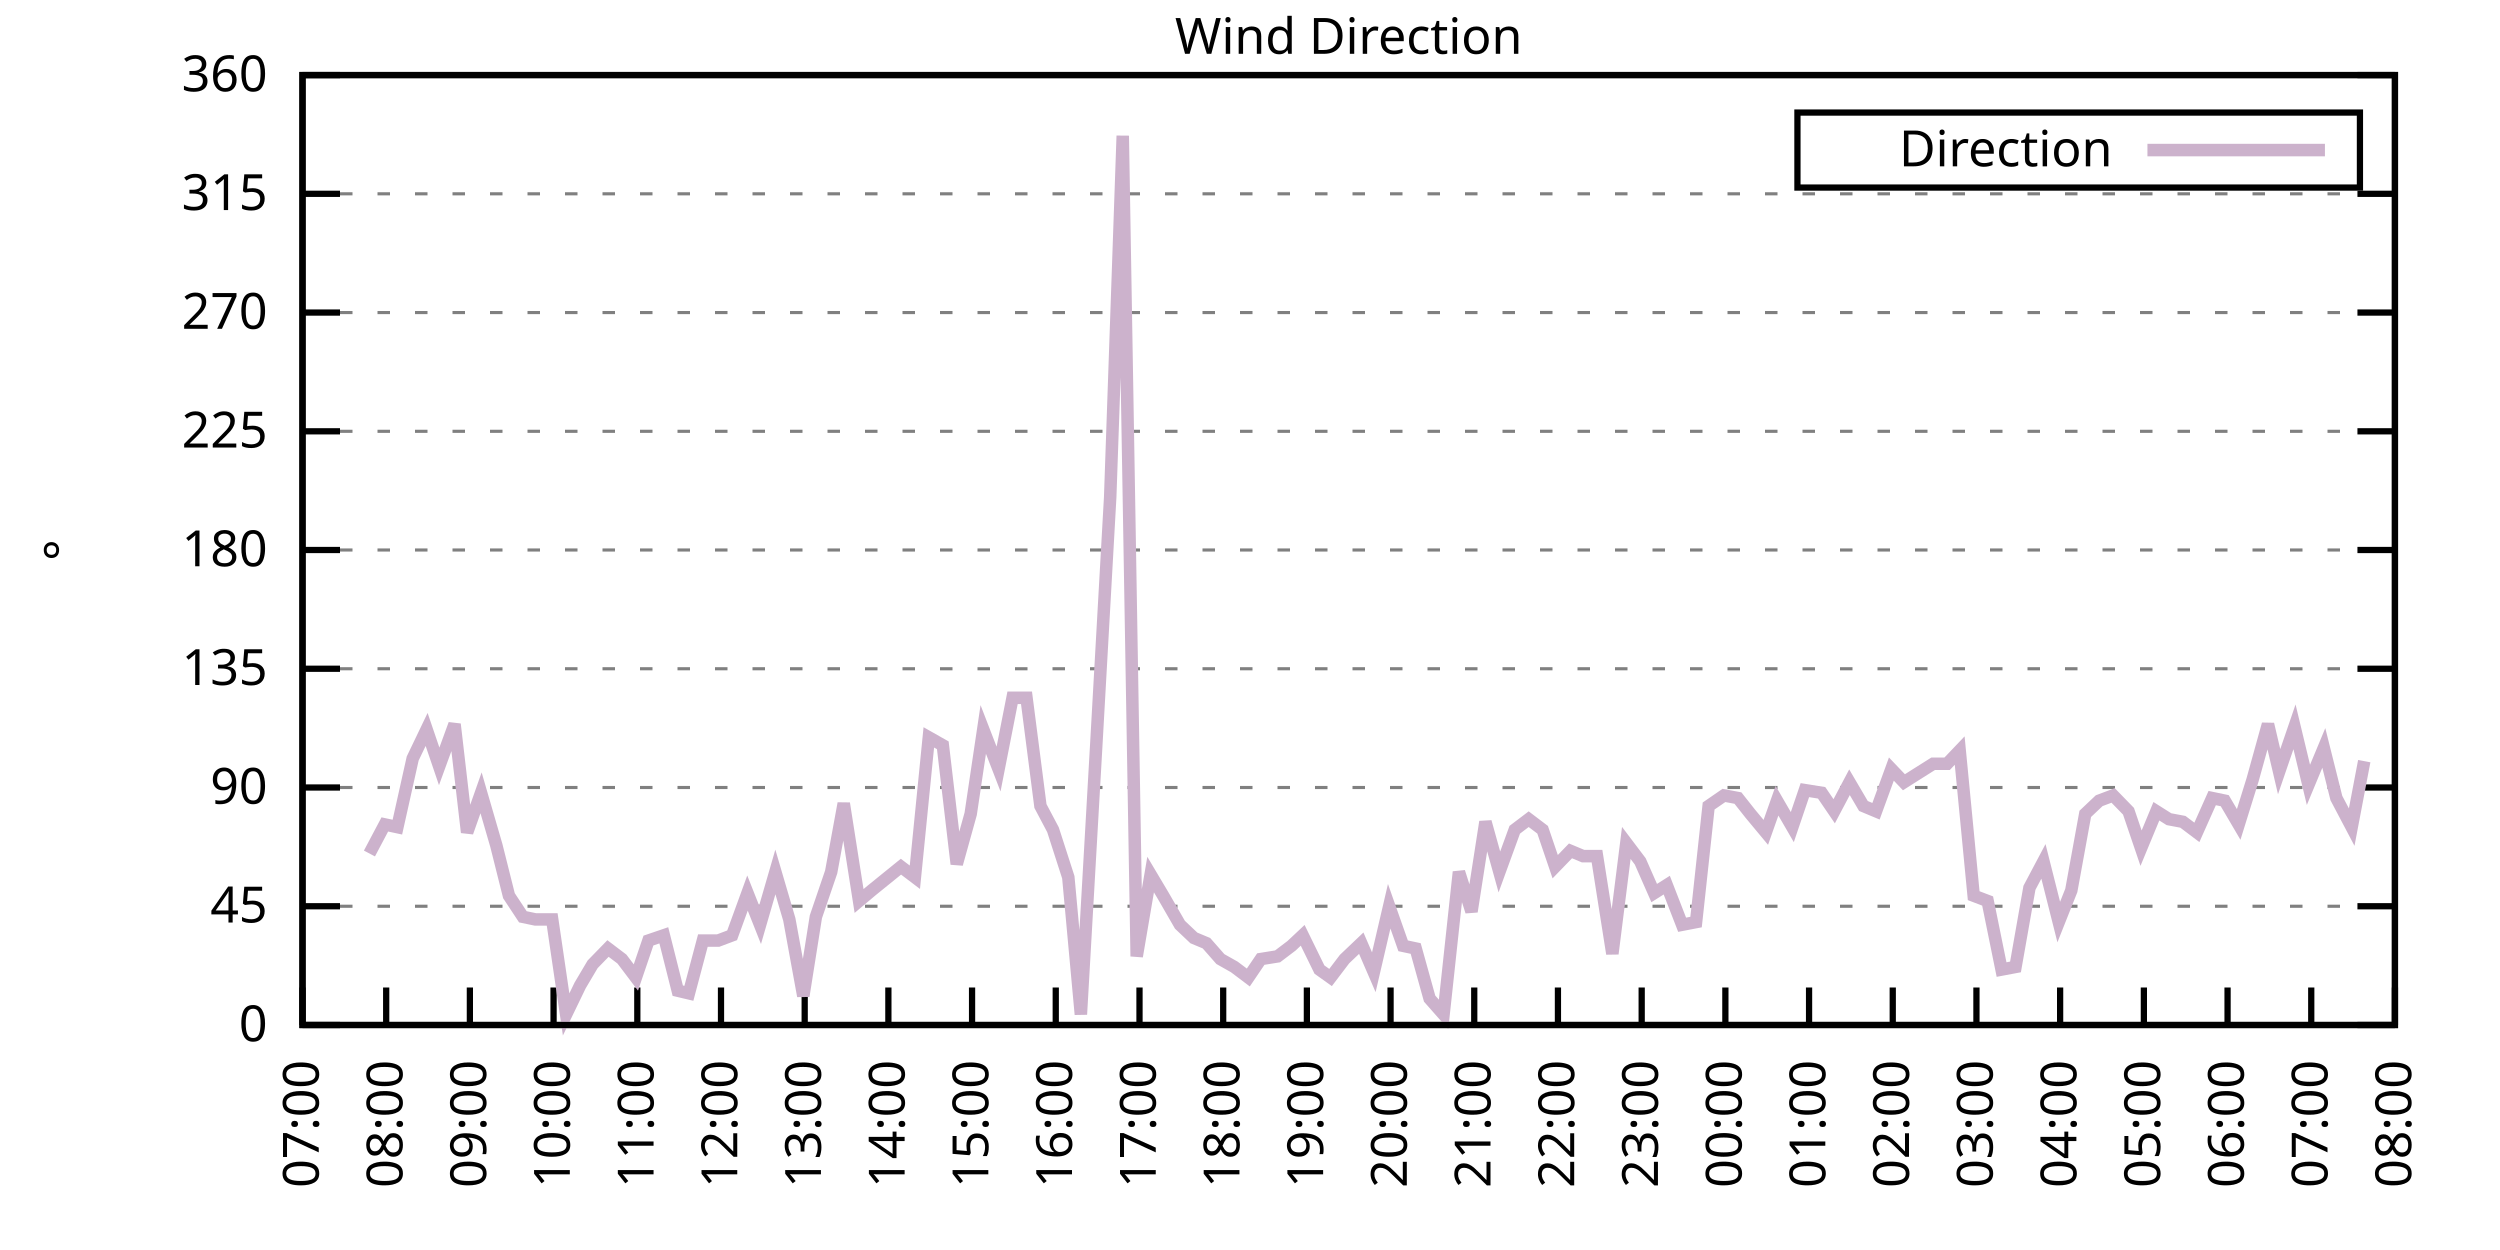
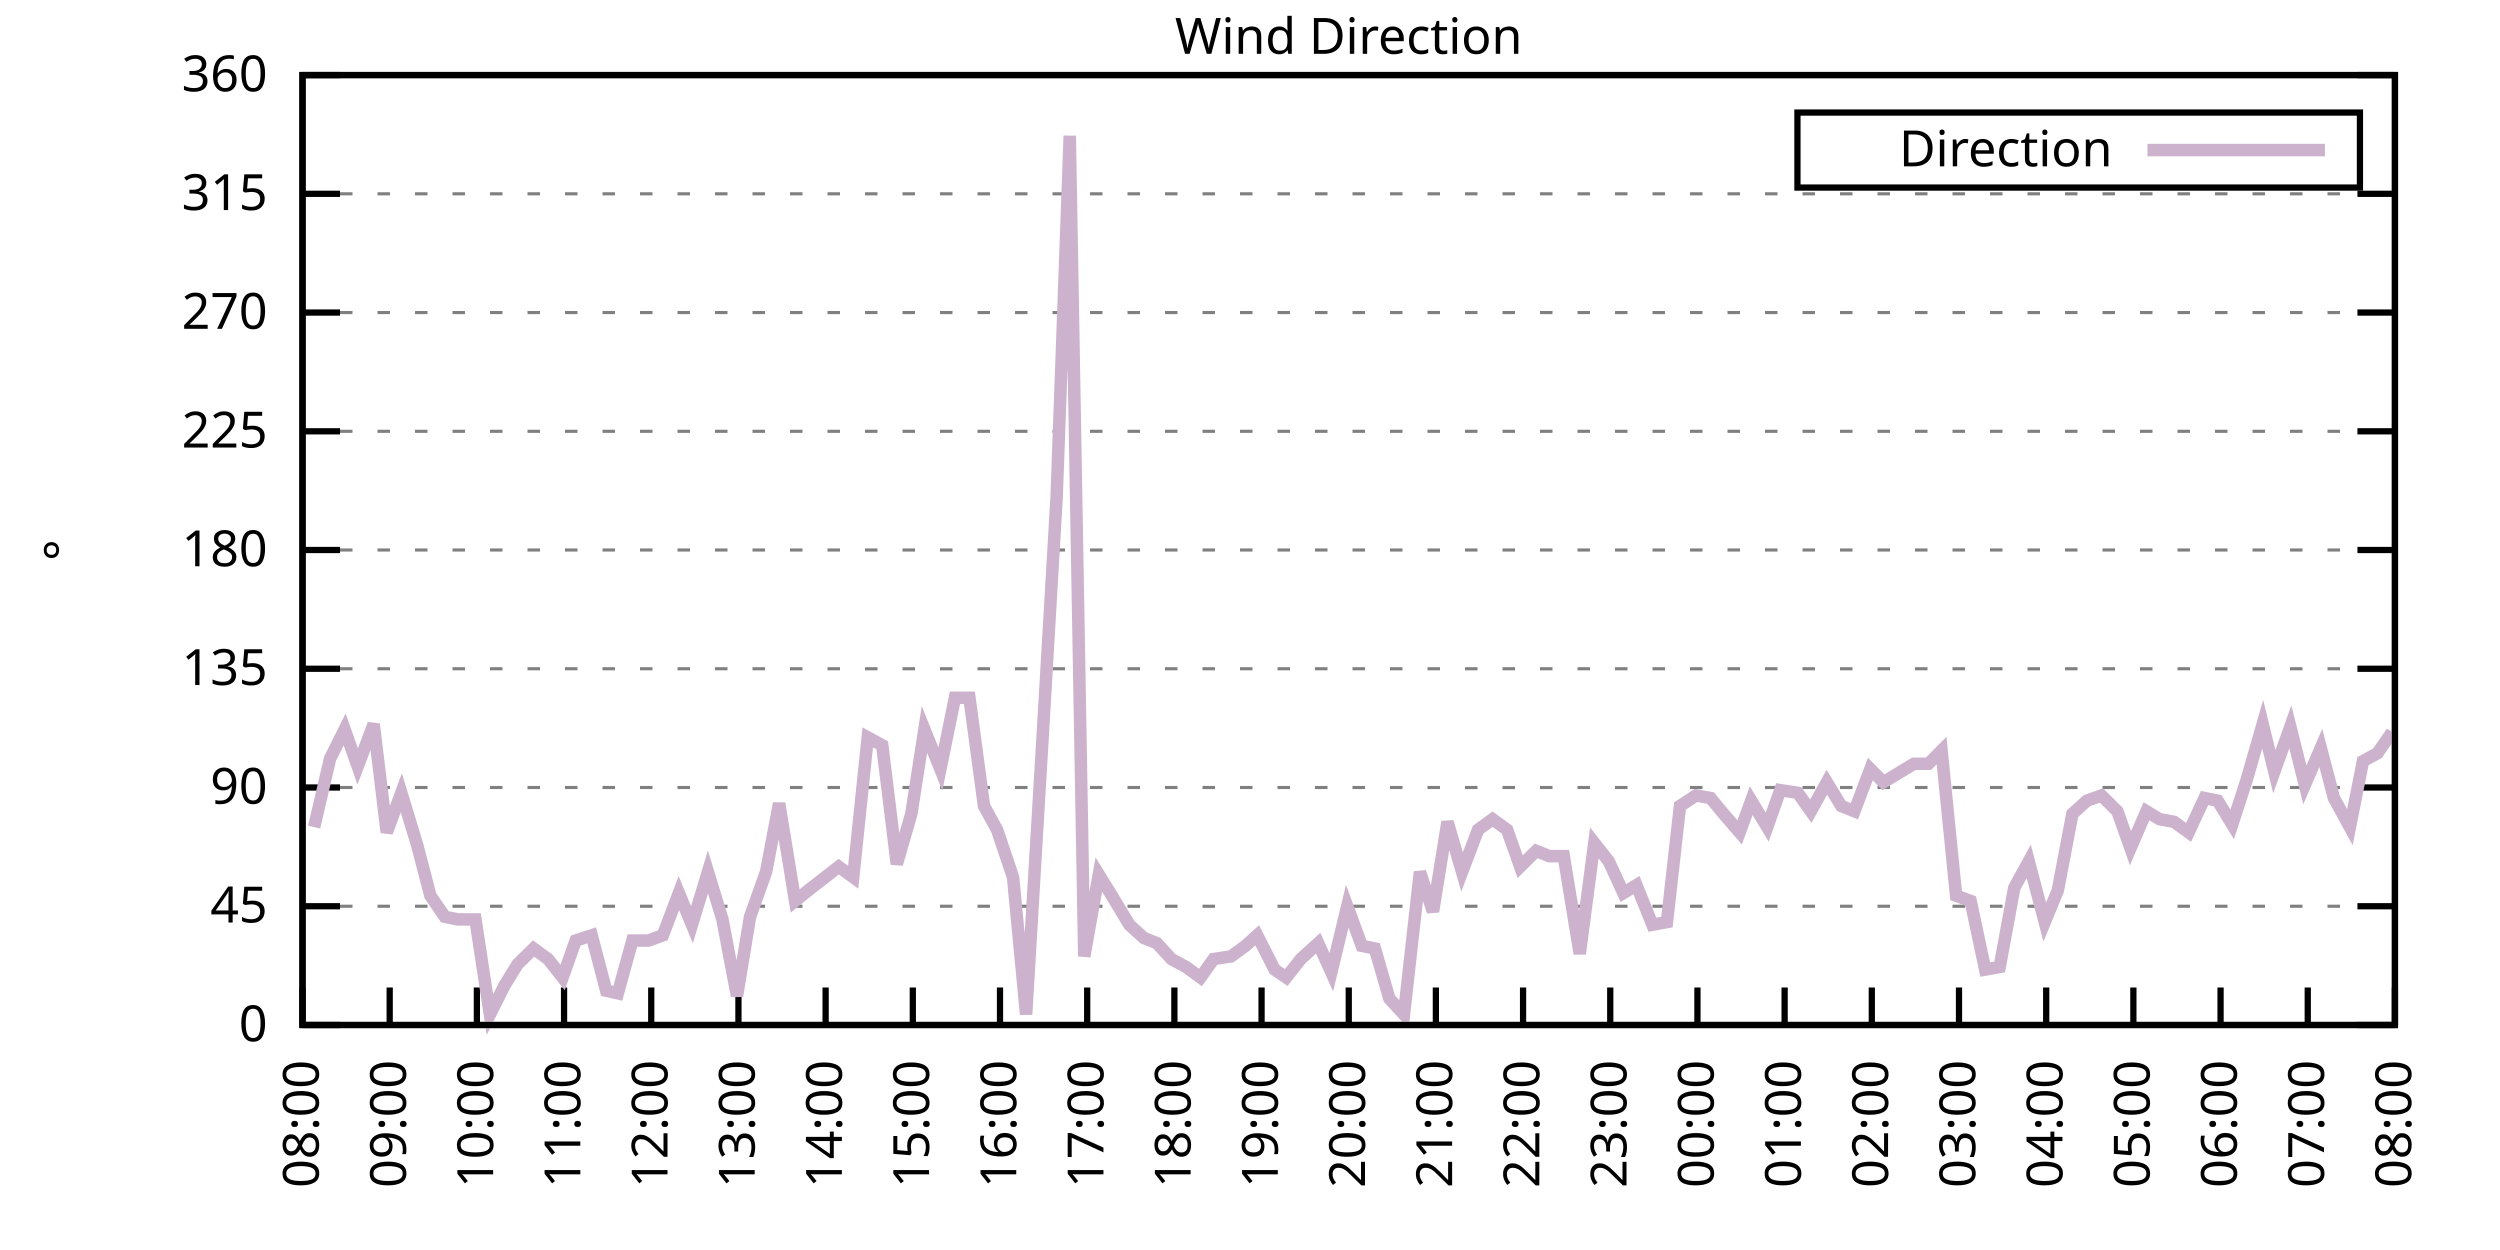
<svg xmlns="http://www.w3.org/2000/svg" xmlns:xlink="http://www.w3.org/1999/xlink" width="400" height="200" viewBox="0 0 400 200">
  <g id="gnuplot_canvas">
    <rect x="0" y="0" width="400" height="200" fill="none" />
    <defs>
      <circle id="gpDot" r="0.5" stroke-width="0.5" stroke="currentColor" />
      <path id="gpPt0" stroke-width="0.333" stroke="currentColor" d="M-1,0 h2 M0,-1 v2" />
      <path id="gpPt1" stroke-width="0.333" stroke="currentColor" d="M-1,-1 L1,1 M1,-1 L-1,1" />
      <path id="gpPt2" stroke-width="0.333" stroke="currentColor" d="M-1,0 L1,0 M0,-1 L0,1 M-1,-1 L1,1 M-1,1 L1,-1" />
      <rect id="gpPt3" stroke-width="0.333" stroke="currentColor" x="-1" y="-1" width="2" height="2" />
      <rect id="gpPt4" stroke-width="0.333" stroke="currentColor" fill="currentColor" x="-1" y="-1" width="2" height="2" />
      <circle id="gpPt5" stroke-width="0.333" stroke="currentColor" cx="0" cy="0" r="1" />
      <use xlink:href="#gpPt5" id="gpPt6" fill="currentColor" stroke="none" />
      <path id="gpPt7" stroke-width="0.333" stroke="currentColor" d="M0,-1.33 L-1.33,0.67 L1.33,0.67 z" />
      <use xlink:href="#gpPt7" id="gpPt8" fill="currentColor" stroke="none" />
      <use xlink:href="#gpPt7" id="gpPt9" stroke="currentColor" transform="rotate(180)" />
      <use xlink:href="#gpPt9" id="gpPt10" fill="currentColor" stroke="none" />
      <use xlink:href="#gpPt3" id="gpPt11" stroke="currentColor" transform="rotate(45)" />
      <use xlink:href="#gpPt11" id="gpPt12" fill="currentColor" stroke="none" />
      <path id="gpPt13" stroke-width="0.333" stroke="currentColor" d="M0,1.330 L1.265,0.411 L0.782,-1.067 L-0.782,-1.076 L-1.265,0.411 z" />
      <use xlink:href="#gpPt13" id="gpPt14" fill="currentColor" stroke="none" />
      <filter id="textbox" filterUnits="objectBoundingBox" x="0" y="0" height="1" width="1">
        <feFlood flood-color="white" flood-opacity="1" result="bgnd" />
        <feComposite in="SourceGraphic" in2="bgnd" operator="atop" />
      </filter>
      <filter id="greybox" filterUnits="objectBoundingBox" x="0" y="0" height="1" width="1">
        <feFlood flood-color="lightgrey" flood-opacity="1" result="grey" />
        <feComposite in="SourceGraphic" in2="grey" operator="atop" />
      </filter>
    </defs>
    <g fill="none" color="white" stroke="currentColor" stroke-width="1.00" stroke-linecap="butt" stroke-linejoin="miter">
</g>
    <g fill="none" color="black" stroke="currentColor" stroke-width="1.00" stroke-linecap="butt" stroke-linejoin="miter">
      <g stroke="none" shape-rendering="crispEdges">
        <polygon fill="rgb(255, 255, 255)" points="48.40,164.00 383.18,164.00 383.18,12.02 48.40,12.02 " />
      </g>
    </g>
    <g fill="none" color="black" stroke="currentColor" stroke-width="1.00" stroke-linecap="butt" stroke-linejoin="miter">
</g>
    <g fill="none" color="black" stroke="black" stroke-width="0.50" stroke-linecap="butt" stroke-linejoin="miter">
</g>
    <g fill="none" color="gray" stroke="currentColor" stroke-width="0.50" stroke-linecap="butt" stroke-linejoin="miter">
      <path stroke="gray" stroke-dasharray="2,4" class="gridline" d="M48.40,164.00 L383.19,164.00  " />
    </g>
    <g fill="none" color="gray" stroke="gray" stroke-width="1.00" stroke-linecap="butt" stroke-linejoin="miter">
</g>
    <g fill="none" color="black" stroke="currentColor" stroke-width="1.00" stroke-linecap="butt" stroke-linejoin="miter">
      <path stroke="black" d="M48.40,164.00 L54.40,164.00 M383.19,164.00 L377.19,164.00  " />
      <g transform="translate(42.80,166.60)" stroke="none" fill="black" font-family="Sans" font-size="8.00" text-anchor="end">
        <text>
          <tspan font-family="Sans"> 0</tspan>
        </text>
      </g>
    </g>
    <g fill="none" color="black" stroke="currentColor" stroke-width="1.00" stroke-linecap="butt" stroke-linejoin="miter">
</g>
    <g fill="none" color="black" stroke="black" stroke-width="0.50" stroke-linecap="butt" stroke-linejoin="miter">
</g>
    <g fill="none" color="gray" stroke="currentColor" stroke-width="0.50" stroke-linecap="butt" stroke-linejoin="miter">
      <path stroke="gray" stroke-dasharray="2,4" class="gridline" d="M48.40,145.00 L383.19,145.00  " />
    </g>
    <g fill="none" color="gray" stroke="gray" stroke-width="1.00" stroke-linecap="butt" stroke-linejoin="miter">
</g>
    <g fill="none" color="black" stroke="currentColor" stroke-width="1.00" stroke-linecap="butt" stroke-linejoin="miter">
      <path stroke="black" d="M48.40,145.00 L54.40,145.00 M383.19,145.00 L377.19,145.00  " />
      <g transform="translate(42.80,147.60)" stroke="none" fill="black" font-family="Sans" font-size="8.00" text-anchor="end">
        <text>
          <tspan font-family="Sans"> 45</tspan>
        </text>
      </g>
    </g>
    <g fill="none" color="black" stroke="currentColor" stroke-width="1.00" stroke-linecap="butt" stroke-linejoin="miter">
</g>
    <g fill="none" color="black" stroke="black" stroke-width="0.50" stroke-linecap="butt" stroke-linejoin="miter">
</g>
    <g fill="none" color="gray" stroke="currentColor" stroke-width="0.50" stroke-linecap="butt" stroke-linejoin="miter">
      <path stroke="gray" stroke-dasharray="2,4" class="gridline" d="M48.40,126.00 L383.19,126.00  " />
    </g>
    <g fill="none" color="gray" stroke="gray" stroke-width="1.00" stroke-linecap="butt" stroke-linejoin="miter">
</g>
    <g fill="none" color="black" stroke="currentColor" stroke-width="1.00" stroke-linecap="butt" stroke-linejoin="miter">
      <path stroke="black" d="M48.40,126.00 L54.40,126.00 M383.19,126.00 L377.19,126.00  " />
      <g transform="translate(42.80,128.60)" stroke="none" fill="black" font-family="Sans" font-size="8.00" text-anchor="end">
        <text>
          <tspan font-family="Sans"> 90</tspan>
        </text>
      </g>
    </g>
    <g fill="none" color="black" stroke="currentColor" stroke-width="1.00" stroke-linecap="butt" stroke-linejoin="miter">
</g>
    <g fill="none" color="black" stroke="black" stroke-width="0.50" stroke-linecap="butt" stroke-linejoin="miter">
</g>
    <g fill="none" color="gray" stroke="currentColor" stroke-width="0.50" stroke-linecap="butt" stroke-linejoin="miter">
      <path stroke="gray" stroke-dasharray="2,4" class="gridline" d="M48.40,107.00 L383.19,107.00  " />
    </g>
    <g fill="none" color="gray" stroke="gray" stroke-width="1.00" stroke-linecap="butt" stroke-linejoin="miter">
</g>
    <g fill="none" color="black" stroke="currentColor" stroke-width="1.00" stroke-linecap="butt" stroke-linejoin="miter">
      <path stroke="black" d="M48.40,107.00 L54.40,107.00 M383.19,107.00 L377.19,107.00  " />
      <g transform="translate(42.80,109.60)" stroke="none" fill="black" font-family="Sans" font-size="8.00" text-anchor="end">
        <text>
          <tspan font-family="Sans"> 135</tspan>
        </text>
      </g>
    </g>
    <g fill="none" color="black" stroke="currentColor" stroke-width="1.00" stroke-linecap="butt" stroke-linejoin="miter">
</g>
    <g fill="none" color="black" stroke="black" stroke-width="0.50" stroke-linecap="butt" stroke-linejoin="miter">
</g>
    <g fill="none" color="gray" stroke="currentColor" stroke-width="0.50" stroke-linecap="butt" stroke-linejoin="miter">
      <path stroke="gray" stroke-dasharray="2,4" class="gridline" d="M48.40,88.00 L383.19,88.00  " />
    </g>
    <g fill="none" color="gray" stroke="gray" stroke-width="1.00" stroke-linecap="butt" stroke-linejoin="miter">
</g>
    <g fill="none" color="black" stroke="currentColor" stroke-width="1.00" stroke-linecap="butt" stroke-linejoin="miter">
      <path stroke="black" d="M48.40,88.00 L54.40,88.00 M383.19,88.00 L377.19,88.00  " />
      <g transform="translate(42.80,90.60)" stroke="none" fill="black" font-family="Sans" font-size="8.00" text-anchor="end">
        <text>
          <tspan font-family="Sans"> 180</tspan>
        </text>
      </g>
    </g>
    <g fill="none" color="black" stroke="currentColor" stroke-width="1.00" stroke-linecap="butt" stroke-linejoin="miter">
</g>
    <g fill="none" color="black" stroke="black" stroke-width="0.50" stroke-linecap="butt" stroke-linejoin="miter">
</g>
    <g fill="none" color="gray" stroke="currentColor" stroke-width="0.50" stroke-linecap="butt" stroke-linejoin="miter">
      <path stroke="gray" stroke-dasharray="2,4" class="gridline" d="M48.40,69.01 L383.19,69.01  " />
    </g>
    <g fill="none" color="gray" stroke="gray" stroke-width="1.00" stroke-linecap="butt" stroke-linejoin="miter">
</g>
    <g fill="none" color="black" stroke="currentColor" stroke-width="1.00" stroke-linecap="butt" stroke-linejoin="miter">
      <path stroke="black" d="M48.40,69.01 L54.40,69.01 M383.19,69.01 L377.19,69.01  " />
      <g transform="translate(42.80,71.61)" stroke="none" fill="black" font-family="Sans" font-size="8.00" text-anchor="end">
        <text>
          <tspan font-family="Sans"> 225</tspan>
        </text>
      </g>
    </g>
    <g fill="none" color="black" stroke="currentColor" stroke-width="1.00" stroke-linecap="butt" stroke-linejoin="miter">
</g>
    <g fill="none" color="black" stroke="black" stroke-width="0.50" stroke-linecap="butt" stroke-linejoin="miter">
</g>
    <g fill="none" color="gray" stroke="currentColor" stroke-width="0.50" stroke-linecap="butt" stroke-linejoin="miter">
      <path stroke="gray" stroke-dasharray="2,4" class="gridline" d="M48.40,50.01 L383.19,50.01  " />
    </g>
    <g fill="none" color="gray" stroke="gray" stroke-width="1.00" stroke-linecap="butt" stroke-linejoin="miter">
</g>
    <g fill="none" color="black" stroke="currentColor" stroke-width="1.00" stroke-linecap="butt" stroke-linejoin="miter">
      <path stroke="black" d="M48.40,50.01 L54.40,50.01 M383.19,50.01 L377.19,50.01  " />
      <g transform="translate(42.80,52.61)" stroke="none" fill="black" font-family="Sans" font-size="8.00" text-anchor="end">
        <text>
          <tspan font-family="Sans"> 270</tspan>
        </text>
      </g>
    </g>
    <g fill="none" color="black" stroke="currentColor" stroke-width="1.00" stroke-linecap="butt" stroke-linejoin="miter">
</g>
    <g fill="none" color="black" stroke="black" stroke-width="0.50" stroke-linecap="butt" stroke-linejoin="miter">
</g>
    <g fill="none" color="gray" stroke="currentColor" stroke-width="0.50" stroke-linecap="butt" stroke-linejoin="miter">
      <path stroke="gray" stroke-dasharray="2,4" class="gridline" d="M48.40,31.01 L383.19,31.01  " />
    </g>
    <g fill="none" color="gray" stroke="gray" stroke-width="1.00" stroke-linecap="butt" stroke-linejoin="miter">
</g>
    <g fill="none" color="black" stroke="currentColor" stroke-width="1.00" stroke-linecap="butt" stroke-linejoin="miter">
      <path stroke="black" d="M48.40,31.01 L54.40,31.01 M383.19,31.01 L377.19,31.01  " />
      <g transform="translate(42.80,33.61)" stroke="none" fill="black" font-family="Sans" font-size="8.00" text-anchor="end">
        <text>
          <tspan font-family="Sans"> 315</tspan>
        </text>
      </g>
    </g>
    <g fill="none" color="black" stroke="currentColor" stroke-width="1.00" stroke-linecap="butt" stroke-linejoin="miter">
</g>
    <g fill="none" color="black" stroke="black" stroke-width="0.50" stroke-linecap="butt" stroke-linejoin="miter">
</g>
    <g fill="none" color="gray" stroke="currentColor" stroke-width="0.50" stroke-linecap="butt" stroke-linejoin="miter">
      <path stroke="gray" stroke-dasharray="2,4" class="gridline" d="M48.40,12.01 L383.19,12.01  " />
    </g>
    <g fill="none" color="gray" stroke="gray" stroke-width="1.00" stroke-linecap="butt" stroke-linejoin="miter">
</g>
    <g fill="none" color="black" stroke="currentColor" stroke-width="1.00" stroke-linecap="butt" stroke-linejoin="miter">
      <path stroke="black" d="M48.40,12.01 L54.40,12.01 M383.19,12.01 L377.19,12.01  " />
      <g transform="translate(42.80,14.61)" stroke="none" fill="black" font-family="Sans" font-size="8.00" text-anchor="end">
        <text>
          <tspan font-family="Sans"> 360</tspan>
        </text>
      </g>
    </g>
    <g fill="none" color="black" stroke="currentColor" stroke-width="1.00" stroke-linecap="butt" stroke-linejoin="miter">
      <path stroke="black" d="M48.40,164.00 L48.40,158.00  " />
      <g transform="translate(51.00,169.60) rotate(270.00)" stroke="none" fill="black" font-family="Sans" font-size="8.00" text-anchor="end">
        <text>
-           <tspan font-family="Sans">07:00</tspan>
-         </text>
-       </g>
-     </g>
-     <g fill="none" color="black" stroke="currentColor" stroke-width="1.00" stroke-linecap="butt" stroke-linejoin="miter">
-       <path stroke="black" d="M61.79,164.00 L61.79,158.00  " />
-       <g transform="translate(64.39,169.60) rotate(270.00)" stroke="none" fill="black" font-family="Sans" font-size="8.00" text-anchor="end">
-         <text>
          <tspan font-family="Sans">08:00</tspan>
        </text>
      </g>
    </g>
    <g fill="none" color="black" stroke="currentColor" stroke-width="1.00" stroke-linecap="butt" stroke-linejoin="miter">
-       <path stroke="black" d="M75.18,164.00 L75.18,158.00  " />
-       <g transform="translate(77.78,169.60) rotate(270.00)" stroke="none" fill="black" font-family="Sans" font-size="8.00" text-anchor="end">
+       <path stroke="black" d="M62.35,164.00 L62.35,158.00  " />
+       <g transform="translate(64.95,169.60) rotate(270.00)" stroke="none" fill="black" font-family="Sans" font-size="8.00" text-anchor="end">
        <text>
          <tspan font-family="Sans">09:00</tspan>
        </text>
      </g>
    </g>
    <g fill="none" color="black" stroke="currentColor" stroke-width="1.00" stroke-linecap="butt" stroke-linejoin="miter">
-       <path stroke="black" d="M88.57,164.00 L88.57,158.00  " />
-       <g transform="translate(91.17,169.60) rotate(270.00)" stroke="none" fill="black" font-family="Sans" font-size="8.00" text-anchor="end">
+       <path stroke="black" d="M76.30,164.00 L76.30,158.00  " />
+       <g transform="translate(78.90,169.60) rotate(270.00)" stroke="none" fill="black" font-family="Sans" font-size="8.00" text-anchor="end">
        <text>
          <tspan font-family="Sans">10:00</tspan>
        </text>
      </g>
    </g>
    <g fill="none" color="black" stroke="currentColor" stroke-width="1.00" stroke-linecap="butt" stroke-linejoin="miter">
-       <path stroke="black" d="M101.97,164.00 L101.97,158.00  " />
-       <g transform="translate(104.57,169.60) rotate(270.00)" stroke="none" fill="black" font-family="Sans" font-size="8.00" text-anchor="end">
+       <path stroke="black" d="M90.25,164.00 L90.25,158.00  " />
+       <g transform="translate(92.85,169.60) rotate(270.00)" stroke="none" fill="black" font-family="Sans" font-size="8.00" text-anchor="end">
        <text>
          <tspan font-family="Sans">11:00</tspan>
        </text>
      </g>
    </g>
    <g fill="none" color="black" stroke="currentColor" stroke-width="1.00" stroke-linecap="butt" stroke-linejoin="miter">
-       <path stroke="black" d="M115.36,164.00 L115.36,158.00  " />
-       <g transform="translate(117.96,169.60) rotate(270.00)" stroke="none" fill="black" font-family="Sans" font-size="8.00" text-anchor="end">
+       <path stroke="black" d="M104.20,164.00 L104.20,158.00  " />
+       <g transform="translate(106.80,169.60) rotate(270.00)" stroke="none" fill="black" font-family="Sans" font-size="8.00" text-anchor="end">
        <text>
          <tspan font-family="Sans">12:00</tspan>
        </text>
      </g>
    </g>
    <g fill="none" color="black" stroke="currentColor" stroke-width="1.00" stroke-linecap="butt" stroke-linejoin="miter">
-       <path stroke="black" d="M128.75,164.00 L128.75,158.00  " />
-       <g transform="translate(131.35,169.60) rotate(270.00)" stroke="none" fill="black" font-family="Sans" font-size="8.00" text-anchor="end">
+       <path stroke="black" d="M118.15,164.00 L118.15,158.00  " />
+       <g transform="translate(120.75,169.60) rotate(270.00)" stroke="none" fill="black" font-family="Sans" font-size="8.00" text-anchor="end">
        <text>
          <tspan font-family="Sans">13:00</tspan>
        </text>
      </g>
    </g>
    <g fill="none" color="black" stroke="currentColor" stroke-width="1.00" stroke-linecap="butt" stroke-linejoin="miter">
-       <path stroke="black" d="M142.14,164.00 L142.14,158.00  " />
-       <g transform="translate(144.74,169.60) rotate(270.00)" stroke="none" fill="black" font-family="Sans" font-size="8.00" text-anchor="end">
+       <path stroke="black" d="M132.10,164.00 L132.10,158.00  " />
+       <g transform="translate(134.70,169.60) rotate(270.00)" stroke="none" fill="black" font-family="Sans" font-size="8.00" text-anchor="end">
        <text>
          <tspan font-family="Sans">14:00</tspan>
        </text>
      </g>
    </g>
    <g fill="none" color="black" stroke="currentColor" stroke-width="1.00" stroke-linecap="butt" stroke-linejoin="miter">
-       <path stroke="black" d="M155.53,164.00 L155.53,158.00  " />
-       <g transform="translate(158.13,169.60) rotate(270.00)" stroke="none" fill="black" font-family="Sans" font-size="8.00" text-anchor="end">
+       <path stroke="black" d="M146.05,164.00 L146.05,158.00  " />
+       <g transform="translate(148.65,169.60) rotate(270.00)" stroke="none" fill="black" font-family="Sans" font-size="8.00" text-anchor="end">
        <text>
          <tspan font-family="Sans">15:00</tspan>
        </text>
      </g>
    </g>
    <g fill="none" color="black" stroke="currentColor" stroke-width="1.00" stroke-linecap="butt" stroke-linejoin="miter">
-       <path stroke="black" d="M168.92,164.00 L168.92,158.00  " />
-       <g transform="translate(171.52,169.60) rotate(270.00)" stroke="none" fill="black" font-family="Sans" font-size="8.00" text-anchor="end">
+       <path stroke="black" d="M160.00,164.00 L160.00,158.00  " />
+       <g transform="translate(162.60,169.60) rotate(270.00)" stroke="none" fill="black" font-family="Sans" font-size="8.00" text-anchor="end">
        <text>
          <tspan font-family="Sans">16:00</tspan>
        </text>
      </g>
    </g>
    <g fill="none" color="black" stroke="currentColor" stroke-width="1.00" stroke-linecap="butt" stroke-linejoin="miter">
-       <path stroke="black" d="M182.32,164.00 L182.32,158.00  " />
-       <g transform="translate(184.92,169.60) rotate(270.00)" stroke="none" fill="black" font-family="Sans" font-size="8.00" text-anchor="end">
+       <path stroke="black" d="M173.95,164.00 L173.95,158.00  " />
+       <g transform="translate(176.55,169.60) rotate(270.00)" stroke="none" fill="black" font-family="Sans" font-size="8.00" text-anchor="end">
        <text>
          <tspan font-family="Sans">17:00</tspan>
        </text>
      </g>
    </g>
    <g fill="none" color="black" stroke="currentColor" stroke-width="1.00" stroke-linecap="butt" stroke-linejoin="miter">
-       <path stroke="black" d="M195.71,164.00 L195.71,158.00  " />
-       <g transform="translate(198.31,169.60) rotate(270.00)" stroke="none" fill="black" font-family="Sans" font-size="8.00" text-anchor="end">
+       <path stroke="black" d="M187.90,164.00 L187.90,158.00  " />
+       <g transform="translate(190.50,169.60) rotate(270.00)" stroke="none" fill="black" font-family="Sans" font-size="8.00" text-anchor="end">
        <text>
          <tspan font-family="Sans">18:00</tspan>
        </text>
      </g>
    </g>
    <g fill="none" color="black" stroke="currentColor" stroke-width="1.00" stroke-linecap="butt" stroke-linejoin="miter">
-       <path stroke="black" d="M209.10,164.00 L209.10,158.00  " />
-       <g transform="translate(211.70,169.60) rotate(270.00)" stroke="none" fill="black" font-family="Sans" font-size="8.00" text-anchor="end">
+       <path stroke="black" d="M201.85,164.00 L201.85,158.00  " />
+       <g transform="translate(204.45,169.60) rotate(270.00)" stroke="none" fill="black" font-family="Sans" font-size="8.00" text-anchor="end">
        <text>
          <tspan font-family="Sans">19:00</tspan>
        </text>
      </g>
    </g>
    <g fill="none" color="black" stroke="currentColor" stroke-width="1.00" stroke-linecap="butt" stroke-linejoin="miter">
-       <path stroke="black" d="M222.49,164.00 L222.49,158.00  " />
-       <g transform="translate(225.09,169.60) rotate(270.00)" stroke="none" fill="black" font-family="Sans" font-size="8.00" text-anchor="end">
+       <path stroke="black" d="M215.80,164.00 L215.80,158.00  " />
+       <g transform="translate(218.40,169.60) rotate(270.00)" stroke="none" fill="black" font-family="Sans" font-size="8.00" text-anchor="end">
        <text>
          <tspan font-family="Sans">20:00</tspan>
        </text>
      </g>
    </g>
    <g fill="none" color="black" stroke="currentColor" stroke-width="1.00" stroke-linecap="butt" stroke-linejoin="miter">
-       <path stroke="black" d="M235.88,164.00 L235.88,158.00  " />
-       <g transform="translate(238.48,169.60) rotate(270.00)" stroke="none" fill="black" font-family="Sans" font-size="8.00" text-anchor="end">
+       <path stroke="black" d="M229.74,164.00 L229.74,158.00  " />
+       <g transform="translate(232.34,169.60) rotate(270.00)" stroke="none" fill="black" font-family="Sans" font-size="8.00" text-anchor="end">
        <text>
          <tspan font-family="Sans">21:00</tspan>
        </text>
      </g>
    </g>
    <g fill="none" color="black" stroke="currentColor" stroke-width="1.00" stroke-linecap="butt" stroke-linejoin="miter">
-       <path stroke="black" d="M249.27,164.00 L249.27,158.00  " />
-       <g transform="translate(251.87,169.60) rotate(270.00)" stroke="none" fill="black" font-family="Sans" font-size="8.00" text-anchor="end">
+       <path stroke="black" d="M243.69,164.00 L243.69,158.00  " />
+       <g transform="translate(246.29,169.60) rotate(270.00)" stroke="none" fill="black" font-family="Sans" font-size="8.00" text-anchor="end">
        <text>
          <tspan font-family="Sans">22:00</tspan>
        </text>
      </g>
    </g>
    <g fill="none" color="black" stroke="currentColor" stroke-width="1.00" stroke-linecap="butt" stroke-linejoin="miter">
-       <path stroke="black" d="M262.67,164.00 L262.67,158.00  " />
-       <g transform="translate(265.27,169.60) rotate(270.00)" stroke="none" fill="black" font-family="Sans" font-size="8.00" text-anchor="end">
+       <path stroke="black" d="M257.64,164.00 L257.64,158.00  " />
+       <g transform="translate(260.24,169.60) rotate(270.00)" stroke="none" fill="black" font-family="Sans" font-size="8.00" text-anchor="end">
        <text>
          <tspan font-family="Sans">23:00</tspan>
        </text>
      </g>
    </g>
    <g fill="none" color="black" stroke="currentColor" stroke-width="1.00" stroke-linecap="butt" stroke-linejoin="miter">
-       <path stroke="black" d="M276.06,164.00 L276.06,158.00  " />
-       <g transform="translate(278.66,169.60) rotate(270.00)" stroke="none" fill="black" font-family="Sans" font-size="8.00" text-anchor="end">
+       <path stroke="black" d="M271.59,164.00 L271.59,158.00  " />
+       <g transform="translate(274.19,169.60) rotate(270.00)" stroke="none" fill="black" font-family="Sans" font-size="8.00" text-anchor="end">
        <text>
          <tspan font-family="Sans">00:00</tspan>
        </text>
      </g>
    </g>
    <g fill="none" color="black" stroke="currentColor" stroke-width="1.00" stroke-linecap="butt" stroke-linejoin="miter">
-       <path stroke="black" d="M289.45,164.00 L289.45,158.00  " />
-       <g transform="translate(292.05,169.60) rotate(270.00)" stroke="none" fill="black" font-family="Sans" font-size="8.00" text-anchor="end">
+       <path stroke="black" d="M285.54,164.00 L285.54,158.00  " />
+       <g transform="translate(288.14,169.60) rotate(270.00)" stroke="none" fill="black" font-family="Sans" font-size="8.00" text-anchor="end">
        <text>
          <tspan font-family="Sans">01:00</tspan>
        </text>
      </g>
    </g>
    <g fill="none" color="black" stroke="currentColor" stroke-width="1.00" stroke-linecap="butt" stroke-linejoin="miter">
-       <path stroke="black" d="M302.84,164.00 L302.84,158.00  " />
-       <g transform="translate(305.44,169.60) rotate(270.00)" stroke="none" fill="black" font-family="Sans" font-size="8.00" text-anchor="end">
+       <path stroke="black" d="M299.49,164.00 L299.49,158.00  " />
+       <g transform="translate(302.09,169.60) rotate(270.00)" stroke="none" fill="black" font-family="Sans" font-size="8.00" text-anchor="end">
        <text>
          <tspan font-family="Sans">02:00</tspan>
        </text>
      </g>
    </g>
    <g fill="none" color="black" stroke="currentColor" stroke-width="1.00" stroke-linecap="butt" stroke-linejoin="miter">
-       <path stroke="black" d="M316.23,164.00 L316.23,158.00  " />
-       <g transform="translate(318.83,169.60) rotate(270.00)" stroke="none" fill="black" font-family="Sans" font-size="8.00" text-anchor="end">
+       <path stroke="black" d="M313.44,164.00 L313.44,158.00  " />
+       <g transform="translate(316.04,169.60) rotate(270.00)" stroke="none" fill="black" font-family="Sans" font-size="8.00" text-anchor="end">
        <text>
          <tspan font-family="Sans">03:00</tspan>
        </text>
      </g>
    </g>
    <g fill="none" color="black" stroke="currentColor" stroke-width="1.00" stroke-linecap="butt" stroke-linejoin="miter">
-       <path stroke="black" d="M329.62,164.00 L329.62,158.00  " />
-       <g transform="translate(332.22,169.60) rotate(270.00)" stroke="none" fill="black" font-family="Sans" font-size="8.00" text-anchor="end">
+       <path stroke="black" d="M327.39,164.00 L327.39,158.00  " />
+       <g transform="translate(329.99,169.60) rotate(270.00)" stroke="none" fill="black" font-family="Sans" font-size="8.00" text-anchor="end">
        <text>
          <tspan font-family="Sans">04:00</tspan>
        </text>
      </g>
    </g>
    <g fill="none" color="black" stroke="currentColor" stroke-width="1.00" stroke-linecap="butt" stroke-linejoin="miter">
-       <path stroke="black" d="M343.02,164.00 L343.02,158.00  " />
-       <g transform="translate(345.62,169.60) rotate(270.00)" stroke="none" fill="black" font-family="Sans" font-size="8.00" text-anchor="end">
+       <path stroke="black" d="M341.34,164.00 L341.34,158.00  " />
+       <g transform="translate(343.94,169.60) rotate(270.00)" stroke="none" fill="black" font-family="Sans" font-size="8.00" text-anchor="end">
        <text>
          <tspan font-family="Sans">05:00</tspan>
        </text>
      </g>
    </g>
    <g fill="none" color="black" stroke="currentColor" stroke-width="1.00" stroke-linecap="butt" stroke-linejoin="miter">
-       <path stroke="black" d="M356.41,164.00 L356.41,158.00  " />
-       <g transform="translate(359.01,169.60) rotate(270.00)" stroke="none" fill="black" font-family="Sans" font-size="8.00" text-anchor="end">
+       <path stroke="black" d="M355.29,164.00 L355.29,158.00  " />
+       <g transform="translate(357.89,169.60) rotate(270.00)" stroke="none" fill="black" font-family="Sans" font-size="8.00" text-anchor="end">
        <text>
          <tspan font-family="Sans">06:00</tspan>
        </text>
      </g>
    </g>
    <g fill="none" color="black" stroke="currentColor" stroke-width="1.00" stroke-linecap="butt" stroke-linejoin="miter">
-       <path stroke="black" d="M369.80,164.00 L369.80,158.00  " />
-       <g transform="translate(372.40,169.60) rotate(270.00)" stroke="none" fill="black" font-family="Sans" font-size="8.00" text-anchor="end">
+       <path stroke="black" d="M369.24,164.00 L369.24,158.00  " />
+       <g transform="translate(371.84,169.60) rotate(270.00)" stroke="none" fill="black" font-family="Sans" font-size="8.00" text-anchor="end">
        <text>
          <tspan font-family="Sans">07:00</tspan>
        </text>
      </g>
    </g>
    <g fill="none" color="black" stroke="currentColor" stroke-width="1.00" stroke-linecap="butt" stroke-linejoin="miter">
      <path stroke="black" d="M383.19,164.00 L383.19,158.00  " />
      <g transform="translate(385.79,169.60) rotate(270.00)" stroke="none" fill="black" font-family="Sans" font-size="8.00" text-anchor="end">
        <text>
          <tspan font-family="Sans">08:00</tspan>
        </text>
      </g>
    </g>
    <g fill="none" color="black" stroke="currentColor" stroke-width="1.00" stroke-linecap="butt" stroke-linejoin="miter">
</g>
    <g fill="none" color="black" stroke="currentColor" stroke-width="1.00" stroke-linecap="butt" stroke-linejoin="miter">
      <path stroke="black" d="M48.40,12.01 L48.40,164.00 L383.19,164.00 L383.19,12.01 L48.40,12.01 Z  " />
    </g>
    <g fill="none" color="black" stroke="currentColor" stroke-width="1.00" stroke-linecap="butt" stroke-linejoin="miter">
</g>
    <g fill="none" color="black" stroke="currentColor" stroke-width="1.00" stroke-linecap="butt" stroke-linejoin="miter">
      <path stroke="black" d="M287.59,30.01 L287.59,18.01 L377.59,18.01 L377.59,30.01 L287.59,30.01 Z  " />
    </g>
    <g id="Wind_direction_plot_1">
      <g fill="none" color="white" stroke="black" stroke-width="2.00" stroke-linecap="butt" stroke-linejoin="miter">
</g>
      <g fill="none" color="black" stroke="currentColor" stroke-width="2.00" stroke-linecap="butt" stroke-linejoin="miter">
        <g transform="translate(337.99,26.61)" stroke="none" fill="black" font-family="Sans" font-size="8.00" text-anchor="end">
          <text>
            <tspan font-family="Sans">Direction</tspan>
          </text>
        </g>
      </g>
      <g fill="none" color="black" stroke="currentColor" stroke-width="2.00" stroke-linecap="butt" stroke-linejoin="miter">
-         <path stroke="rgb(204, 178, 204)" d="M343.59,24.01 L371.99,24.01 M59.11,136.56 L61.57,131.91 L63.58,132.34 L66.03,121.36 L68.26,116.71 L70.27,122.62   L72.73,115.87 L74.74,133.18 L76.97,126.85 L79.42,135.29 L81.43,143.31 L83.66,146.69 L85.67,147.11 L88.35,147.11   L90.58,162.31 L92.82,157.67 L94.82,154.29 L97.28,151.76 L99.51,153.45 L101.74,156.40 L103.75,150.49 L106.21,149.65   L108.44,158.51 L110.22,158.93 L112.46,150.49 L114.91,150.49 L117.14,149.65 L119.60,142.89 L121.61,147.96 L124.06,139.51   L126.29,147.11 L128.53,159.36 L130.54,146.69 L132.99,139.51 L135.00,128.54 L137.45,144.16 L139.46,142.47 L144.15,138.67   L146.38,140.36 L148.61,117.98 L150.85,119.25 L153.08,138.25 L155.31,130.22 L157.32,116.71 L159.77,123.05 L162.01,111.65   L164.24,111.65 L166.47,128.96 L168.48,132.76 L170.93,140.36 L172.94,162.31 L175.40,119.25 L177.63,79.56 L179.64,21.72   L181.87,153.02 L184.10,139.93 L186.11,143.31 L188.79,147.96 L191.02,150.07 L193.03,150.91 L195.26,153.45 L197.49,154.71   L199.73,156.40 L201.73,153.45 L204.41,153.02 L206.64,151.33 L208.43,149.65 L211.11,155.13 L212.89,156.40 L215.13,153.45   L217.80,150.91 L219.81,155.56 L222.27,145.00 L224.50,151.33 L226.51,151.76 L228.74,159.78 L230.97,162.31 L233.43,139.51   L235.44,145.85 L237.67,131.49 L239.90,139.51 L242.36,132.76 L244.59,131.07 L246.82,132.76 L248.83,138.67 L251.28,136.14   L253.29,136.98 L255.52,136.98 L257.98,152.60 L260.21,134.87 L262.44,137.82 L264.67,142.89 L266.68,141.62 L269.14,147.96   L271.37,147.53 L273.38,128.96 L275.83,127.27 L278.07,127.69 L280.07,130.22 L282.53,133.18 L284.32,128.11 L286.77,132.34   L288.78,126.42 L291.46,126.85 L293.47,129.80 L295.92,125.16 L298.15,128.96 L300.16,129.80 L302.62,123.05 L304.63,125.16   L306.63,123.89 L309.31,122.20 L311.54,122.20 L313.55,120.09 L315.79,143.31 L318.02,144.16 L320.25,155.13 L322.48,154.71   L324.71,142.05 L326.95,137.82 L329.40,147.53 L331.41,142.47 L333.64,130.22 L335.87,128.11 L338.10,127.27 L340.56,129.80   L342.57,135.71 L345.02,129.80 L347.03,131.07 L349.26,131.49 L351.50,133.18 L353.95,127.69 L355.96,128.11 L358.19,131.91   L360.42,124.74 L362.88,115.87 L364.66,123.47 L367.12,116.29 L369.35,125.58 L371.81,119.67 L373.82,127.69 L376.27,132.34   L378.28,121.78  " />
+         <path stroke="rgb(204, 178, 204)" d="M343.59,24.01 L371.99,24.01 M50.26,132.34 L52.82,121.36 L55.14,116.71 L57.23,122.62 L59.79,115.87 L61.88,133.18   L64.21,126.85 L66.77,135.29 L68.86,143.31 L71.18,146.69 L73.28,147.11 L76.07,147.11 L78.39,162.31 L80.72,157.67   L82.81,154.29 L85.37,151.76 L87.69,153.45 L90.02,156.40 L92.11,150.49 L94.67,149.65 L96.99,158.51 L98.85,158.93   L101.18,150.49 L103.73,150.49 L106.06,149.65 L108.62,142.89 L110.71,147.96 L113.27,139.51 L115.59,147.11 L117.92,159.36   L120.01,146.69 L122.57,139.51 L124.66,128.54 L127.22,144.16 L129.31,142.47 L134.19,138.67 L136.51,140.36 L138.84,117.98   L141.16,119.25 L143.49,138.25 L145.81,130.22 L147.91,116.71 L150.46,123.05 L152.79,111.65 L155.11,111.65 L157.44,128.96   L159.53,132.76 L162.09,140.36 L164.18,162.31 L166.74,119.25 L169.06,79.56 L171.16,21.72 L173.48,153.02 L175.81,139.93   L177.90,143.31 L180.69,147.96 L183.01,150.07 L185.11,150.91 L187.43,153.45 L189.76,154.71 L192.08,156.40 L194.17,153.45   L196.96,153.02 L199.29,151.33 L201.15,149.65 L203.94,155.13 L205.80,156.40 L208.12,153.45 L210.91,150.91 L213.01,155.56   L215.56,145.00 L217.89,151.33 L219.98,151.76 L222.30,159.78 L224.63,162.31 L227.19,139.51 L229.28,145.85 L231.60,131.49   L233.93,139.51 L236.49,132.76 L238.81,131.07 L241.14,132.76 L243.23,138.67 L245.79,136.14 L247.88,136.98 L250.20,136.98   L252.76,152.60 L255.09,134.87 L257.41,137.82 L259.74,142.89 L261.83,141.62 L264.39,147.96 L266.71,147.53 L268.80,128.96   L271.36,127.27 L273.69,127.69 L275.78,130.22 L278.34,133.18 L280.20,128.11 L282.75,132.34 L284.85,126.42 L287.64,126.85   L289.73,129.80 L292.29,125.16 L294.61,128.96 L296.70,129.80 L299.26,123.05 L301.35,125.16 L303.44,123.89 L306.23,122.20   L308.56,122.20 L310.65,120.09 L312.98,143.31 L315.30,144.16 L317.63,155.13 L319.95,154.71 L322.28,142.05 L324.60,137.82   L327.16,147.53 L329.25,142.47 L331.58,130.22 L333.90,128.11 L336.23,127.27 L338.78,129.80 L340.88,135.71 L343.43,129.80   L345.53,131.07 L347.85,131.49 L350.18,133.18 L352.73,127.69 L354.83,128.11 L357.15,131.91 L359.48,124.74 L362.03,115.87   L363.89,123.47 L366.45,116.29 L368.78,125.58 L371.33,119.67 L373.43,127.69 L375.98,132.34 L378.08,121.78 L380.40,120.51   L382.73,117.14  " />
      </g>
    </g>
    <g fill="none" color="black" stroke="currentColor" stroke-width="2.00" stroke-linecap="butt" stroke-linejoin="miter">
</g>
    <g fill="none" color="black" stroke="black" stroke-width="1.00" stroke-linecap="butt" stroke-linejoin="miter">
</g>
    <g fill="none" color="black" stroke="currentColor" stroke-width="1.00" stroke-linecap="butt" stroke-linejoin="miter">
      <path stroke="black" d="M48.40,12.01 L48.40,164.00 L383.19,164.00 L383.19,12.01 L48.40,12.01 Z  " />
      <g transform="translate(12.80,88.01) rotate(270.00)" stroke="none" fill="black" font-family="Sans" font-size="8.00" text-anchor="middle">
        <text>
          <tspan font-family="Sans">°</tspan>
        </text>
      </g>
    </g>
    <g fill="none" color="black" stroke="currentColor" stroke-width="1.00" stroke-linecap="butt" stroke-linejoin="miter">
</g>
    <g fill="none" color="black" stroke="currentColor" stroke-width="1.00" stroke-linecap="butt" stroke-linejoin="miter">
      <g transform="translate(215.79,8.61)" stroke="none" fill="black" font-family="Sans" font-size="8.00" text-anchor="middle">
        <text>
          <tspan font-family="Sans">Wind Direction</tspan>
        </text>
      </g>
    </g>
    <g fill="none" color="black" stroke="currentColor" stroke-width="1.00" stroke-linecap="butt" stroke-linejoin="miter">
</g>
  </g>
</svg>
